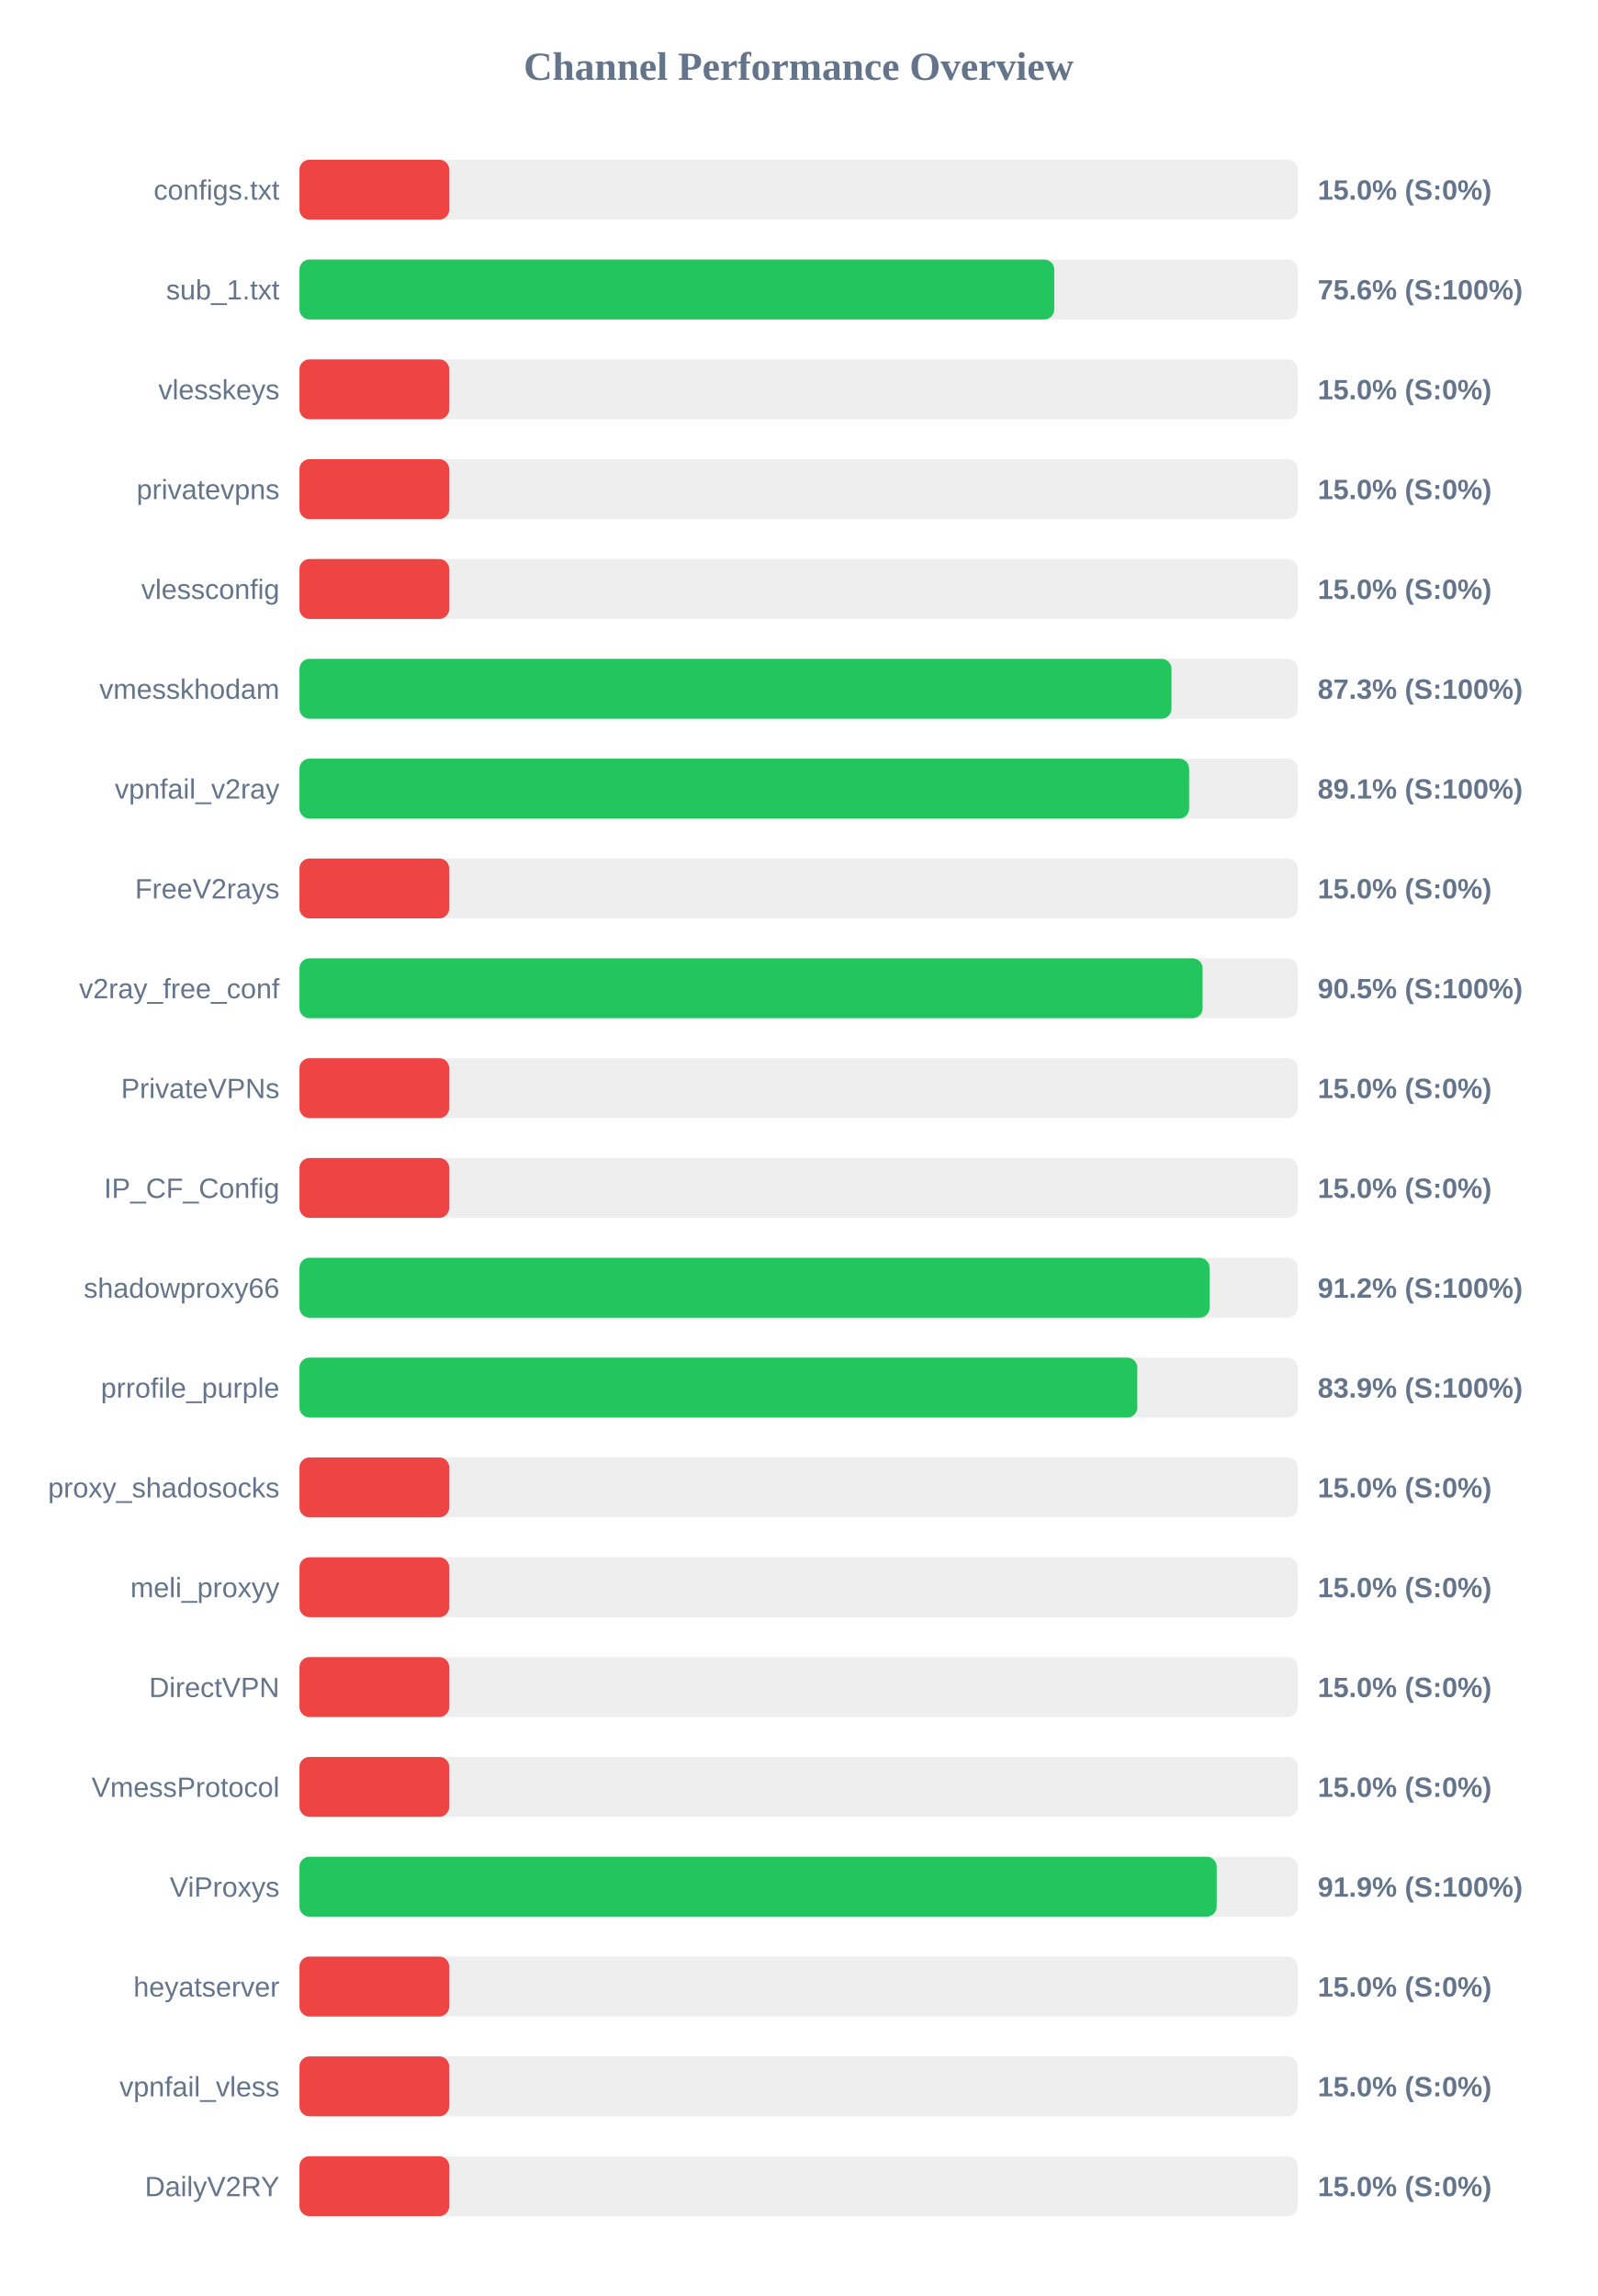
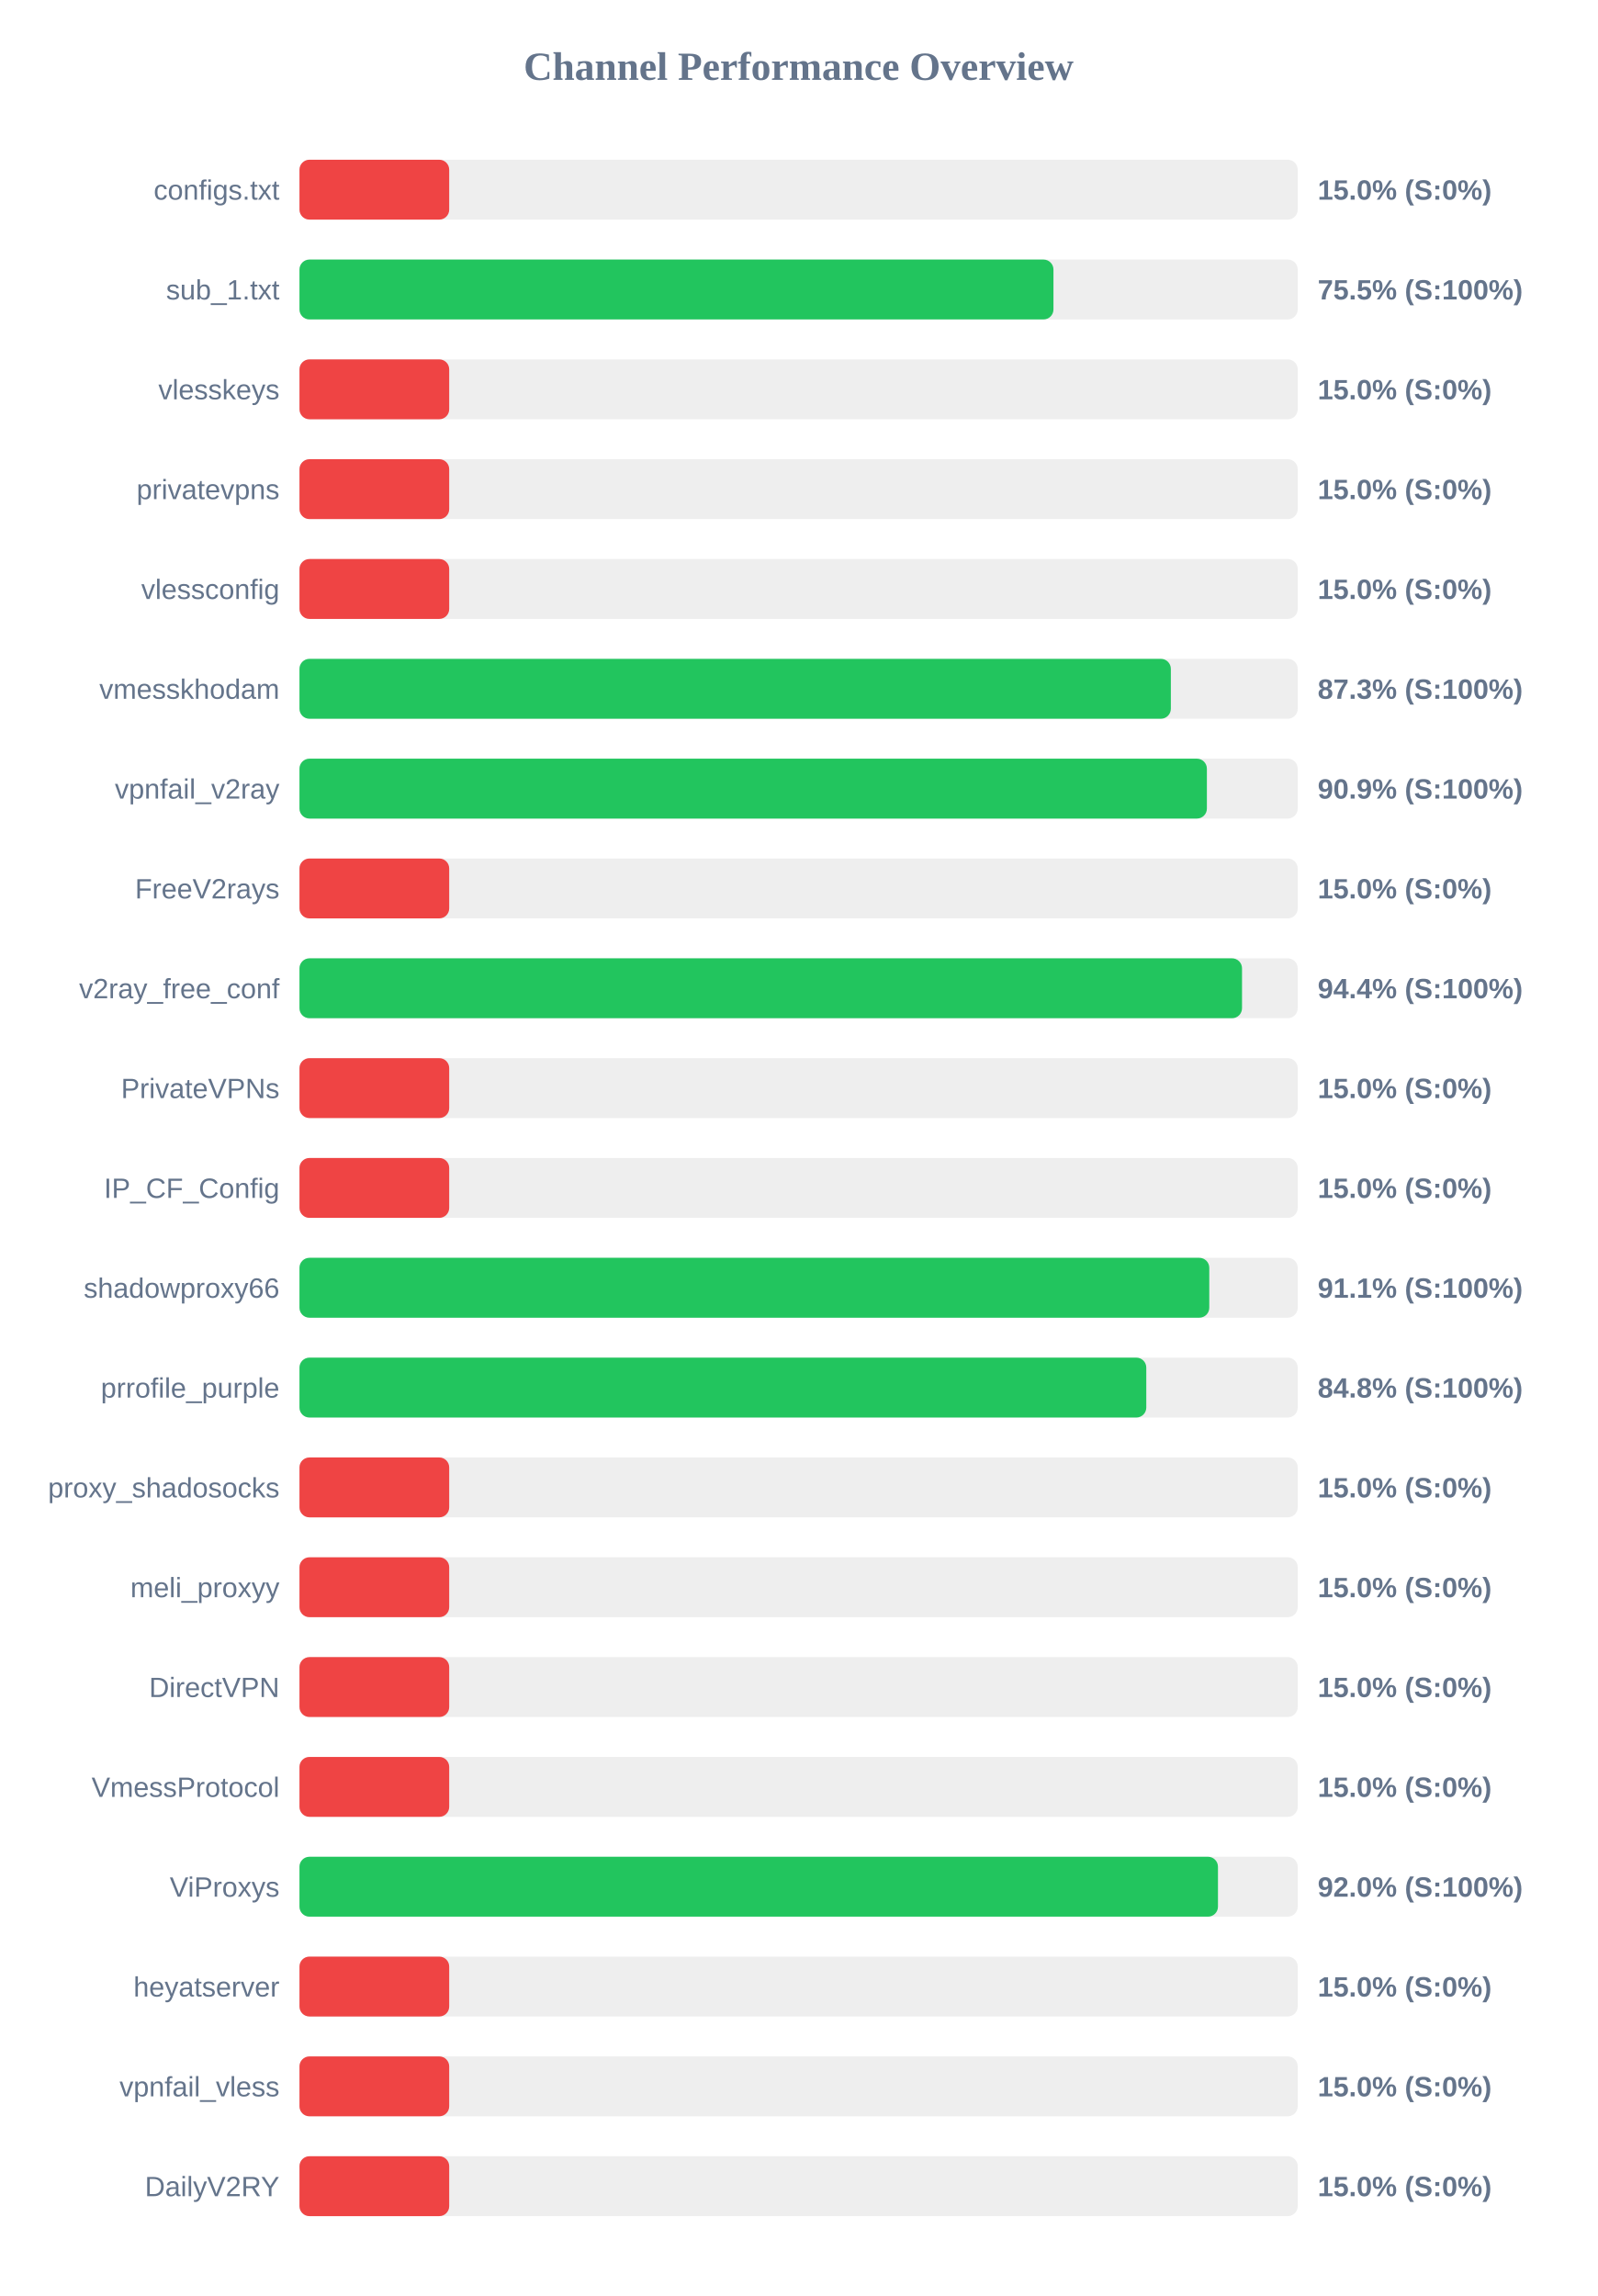
<svg xmlns="http://www.w3.org/2000/svg" width="800" height="1150" version="1.1">
  <style>
        .row { font: 14px Arial; fill: #64748b; }
        .score { font: bold 14px Arial; fill: #64748b; }
    </style>
  <text x="400" y="40" text-anchor="middle" font-size="20px" font-weight="bold" fill="#64748b">Channel Performance Overview</text>
  <rect x="150" y="80" width="500" height="30" fill="#eee" rx="5" />
  <rect x="150" y="80" width="75.0" height="30" fill="#ef4444" rx="5" />
  <text x="140" y="100" text-anchor="end" class="row">configs.txt</text>
  <text x="660" y="100" text-anchor="start" class="score">15.0% (S:0%)</text>
  <rect x="150" y="130" width="500" height="30" fill="#eee" rx="5" />
-   <rect x="150" y="130" width="378.05" height="30" fill="#22c55e" rx="5" />
+   <rect x="150" y="130" width="377.65" height="30" fill="#22c55e" rx="5" />
  <text x="140" y="150" text-anchor="end" class="row">sub_1.txt</text>
-   <text x="660" y="150" text-anchor="start" class="score">75.6% (S:100%)</text>
+   <text x="660" y="150" text-anchor="start" class="score">75.5% (S:100%)</text>
  <rect x="150" y="180" width="500" height="30" fill="#eee" rx="5" />
  <rect x="150" y="180" width="75.0" height="30" fill="#ef4444" rx="5" />
  <text x="140" y="200" text-anchor="end" class="row">vlesskeys</text>
  <text x="660" y="200" text-anchor="start" class="score">15.0% (S:0%)</text>
  <rect x="150" y="230" width="500" height="30" fill="#eee" rx="5" />
  <rect x="150" y="230" width="75.0" height="30" fill="#ef4444" rx="5" />
  <text x="140" y="250" text-anchor="end" class="row">privatevpns</text>
  <text x="660" y="250" text-anchor="start" class="score">15.0% (S:0%)</text>
  <rect x="150" y="280" width="500" height="30" fill="#eee" rx="5" />
  <rect x="150" y="280" width="75.0" height="30" fill="#ef4444" rx="5" />
  <text x="140" y="300" text-anchor="end" class="row">vlessconfig</text>
  <text x="660" y="300" text-anchor="start" class="score">15.0% (S:0%)</text>
  <rect x="150" y="330" width="500" height="30" fill="#eee" rx="5" />
-   <rect x="150" y="330" width="436.75" height="30" fill="#22c55e" rx="5" />
+   <rect x="150" y="330" width="436.45" height="30" fill="#22c55e" rx="5" />
  <text x="140" y="350" text-anchor="end" class="row">vmesskhodam</text>
  <text x="660" y="350" text-anchor="start" class="score">87.3% (S:100%)</text>
  <rect x="150" y="380" width="500" height="30" fill="#eee" rx="5" />
-   <rect x="150" y="380" width="445.6" height="30" fill="#22c55e" rx="5" />
+   <rect x="150" y="380" width="454.5" height="30" fill="#22c55e" rx="5" />
  <text x="140" y="400" text-anchor="end" class="row">vpnfail_v2ray</text>
-   <text x="660" y="400" text-anchor="start" class="score">89.1% (S:100%)</text>
+   <text x="660" y="400" text-anchor="start" class="score">90.9% (S:100%)</text>
  <rect x="150" y="430" width="500" height="30" fill="#eee" rx="5" />
  <rect x="150" y="430" width="75.0" height="30" fill="#ef4444" rx="5" />
  <text x="140" y="450" text-anchor="end" class="row">FreeV2rays</text>
  <text x="660" y="450" text-anchor="start" class="score">15.0% (S:0%)</text>
  <rect x="150" y="480" width="500" height="30" fill="#eee" rx="5" />
-   <rect x="150" y="480" width="452.35" height="30" fill="#22c55e" rx="5" />
+   <rect x="150" y="480" width="472.1" height="30" fill="#22c55e" rx="5" />
  <text x="140" y="500" text-anchor="end" class="row">v2ray_free_conf</text>
-   <text x="660" y="500" text-anchor="start" class="score">90.5% (S:100%)</text>
+   <text x="660" y="500" text-anchor="start" class="score">94.4% (S:100%)</text>
  <rect x="150" y="530" width="500" height="30" fill="#eee" rx="5" />
  <rect x="150" y="530" width="75.0" height="30" fill="#ef4444" rx="5" />
  <text x="140" y="550" text-anchor="end" class="row">PrivateVPNs</text>
  <text x="660" y="550" text-anchor="start" class="score">15.0% (S:0%)</text>
  <rect x="150" y="580" width="500" height="30" fill="#eee" rx="5" />
  <rect x="150" y="580" width="75.0" height="30" fill="#ef4444" rx="5" />
  <text x="140" y="600" text-anchor="end" class="row">IP_CF_Config</text>
  <text x="660" y="600" text-anchor="start" class="score">15.0% (S:0%)</text>
  <rect x="150" y="630" width="500" height="30" fill="#eee" rx="5" />
-   <rect x="150" y="630" width="455.85" height="30" fill="#22c55e" rx="5" />
+   <rect x="150" y="630" width="455.7" height="30" fill="#22c55e" rx="5" />
  <text x="140" y="650" text-anchor="end" class="row">shadowproxy66</text>
-   <text x="660" y="650" text-anchor="start" class="score">91.2% (S:100%)</text>
+   <text x="660" y="650" text-anchor="start" class="score">91.1% (S:100%)</text>
  <rect x="150" y="680" width="500" height="30" fill="#eee" rx="5" />
-   <rect x="150" y="680" width="419.65" height="30" fill="#22c55e" rx="5" />
+   <rect x="150" y="680" width="424.15" height="30" fill="#22c55e" rx="5" />
  <text x="140" y="700" text-anchor="end" class="row">prrofile_purple</text>
-   <text x="660" y="700" text-anchor="start" class="score">83.9% (S:100%)</text>
+   <text x="660" y="700" text-anchor="start" class="score">84.8% (S:100%)</text>
  <rect x="150" y="730" width="500" height="30" fill="#eee" rx="5" />
  <rect x="150" y="730" width="75.0" height="30" fill="#ef4444" rx="5" />
  <text x="140" y="750" text-anchor="end" class="row">proxy_shadosocks</text>
  <text x="660" y="750" text-anchor="start" class="score">15.0% (S:0%)</text>
  <rect x="150" y="780" width="500" height="30" fill="#eee" rx="5" />
  <rect x="150" y="780" width="75.0" height="30" fill="#ef4444" rx="5" />
  <text x="140" y="800" text-anchor="end" class="row">meli_proxyy</text>
  <text x="660" y="800" text-anchor="start" class="score">15.0% (S:0%)</text>
  <rect x="150" y="830" width="500" height="30" fill="#eee" rx="5" />
  <rect x="150" y="830" width="75.0" height="30" fill="#ef4444" rx="5" />
  <text x="140" y="850" text-anchor="end" class="row">DirectVPN</text>
  <text x="660" y="850" text-anchor="start" class="score">15.0% (S:0%)</text>
  <rect x="150" y="880" width="500" height="30" fill="#eee" rx="5" />
  <rect x="150" y="880" width="75.0" height="30" fill="#ef4444" rx="5" />
  <text x="140" y="900" text-anchor="end" class="row">VmessProtocol</text>
  <text x="660" y="900" text-anchor="start" class="score">15.0% (S:0%)</text>
  <rect x="150" y="930" width="500" height="30" fill="#eee" rx="5" />
-   <rect x="150" y="930" width="459.4" height="30" fill="#22c55e" rx="5" />
+   <rect x="150" y="930" width="460.05" height="30" fill="#22c55e" rx="5" />
  <text x="140" y="950" text-anchor="end" class="row">ViProxys</text>
-   <text x="660" y="950" text-anchor="start" class="score">91.9% (S:100%)</text>
+   <text x="660" y="950" text-anchor="start" class="score">92.0% (S:100%)</text>
  <rect x="150" y="980" width="500" height="30" fill="#eee" rx="5" />
  <rect x="150" y="980" width="75.0" height="30" fill="#ef4444" rx="5" />
  <text x="140" y="1000" text-anchor="end" class="row">heyatserver</text>
  <text x="660" y="1000" text-anchor="start" class="score">15.0% (S:0%)</text>
  <rect x="150" y="1030" width="500" height="30" fill="#eee" rx="5" />
  <rect x="150" y="1030" width="75.0" height="30" fill="#ef4444" rx="5" />
  <text x="140" y="1050" text-anchor="end" class="row">vpnfail_vless</text>
  <text x="660" y="1050" text-anchor="start" class="score">15.0% (S:0%)</text>
  <rect x="150" y="1080" width="500" height="30" fill="#eee" rx="5" />
  <rect x="150" y="1080" width="75.0" height="30" fill="#ef4444" rx="5" />
  <text x="140" y="1100" text-anchor="end" class="row">DailyV2RY</text>
  <text x="660" y="1100" text-anchor="start" class="score">15.0% (S:0%)</text>
</svg>
